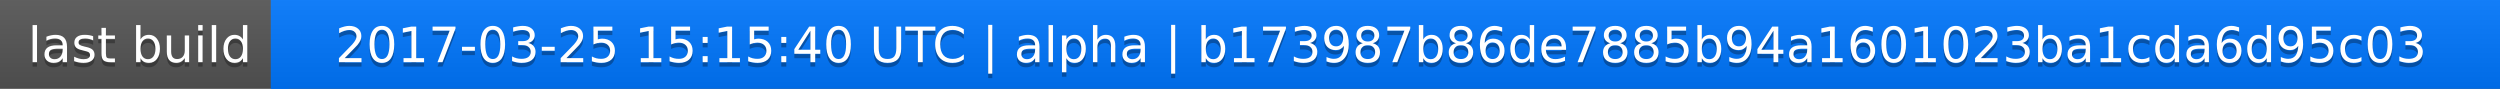
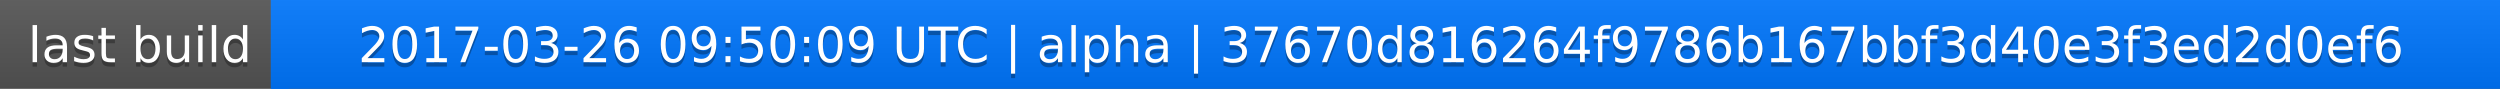
<svg xmlns="http://www.w3.org/2000/svg" width="563" height="20">
  <linearGradient id="a" x2="0" y2="100%">
    <stop offset="0" stop-color="#bbb" stop-opacity=".1" />
    <stop offset="1" stop-opacity=".1" />
  </linearGradient>
  <rect rx="0" width="563" height="20" fill="#555" />
  <rect rx="0" x="61" width="502" height="20" fill="#07f" />
  <path fill="#07f" d="M61 0h4v20h-4z" />
  <rect rx="0" width="563" height="20" fill="url(#a)" />
  <g fill="#fff" text-anchor="middle" font-family="DejaVu Sans,Verdana,Geneva,sans-serif" font-size="11">
    <text x="31.5" y="15" fill="#010101" fill-opacity=".3">last build</text>
    <text x="31.5" y="14">last build</text>
-     <text x="311" y="15" fill="#010101" fill-opacity=".3">2017-03-25 15:15:40 UTC | alpha | b173987b86de7885b94a1601023ba1cda6d95c03</text>
-     <text x="311" y="14">2017-03-25 15:15:40 UTC | alpha | b173987b86de7885b94a1601023ba1cda6d95c03</text>
+     <text x="311" y="15" fill="#010101" fill-opacity=".3">2017-03-26 09:50:09 UTC | alpha | 37670d816264f9786b167bbf3d40e3f3ed2d0ef6</text>
+     <text x="311" y="14">2017-03-26 09:50:09 UTC | alpha | 37670d816264f9786b167bbf3d40e3f3ed2d0ef6</text>
  </g>
</svg>
